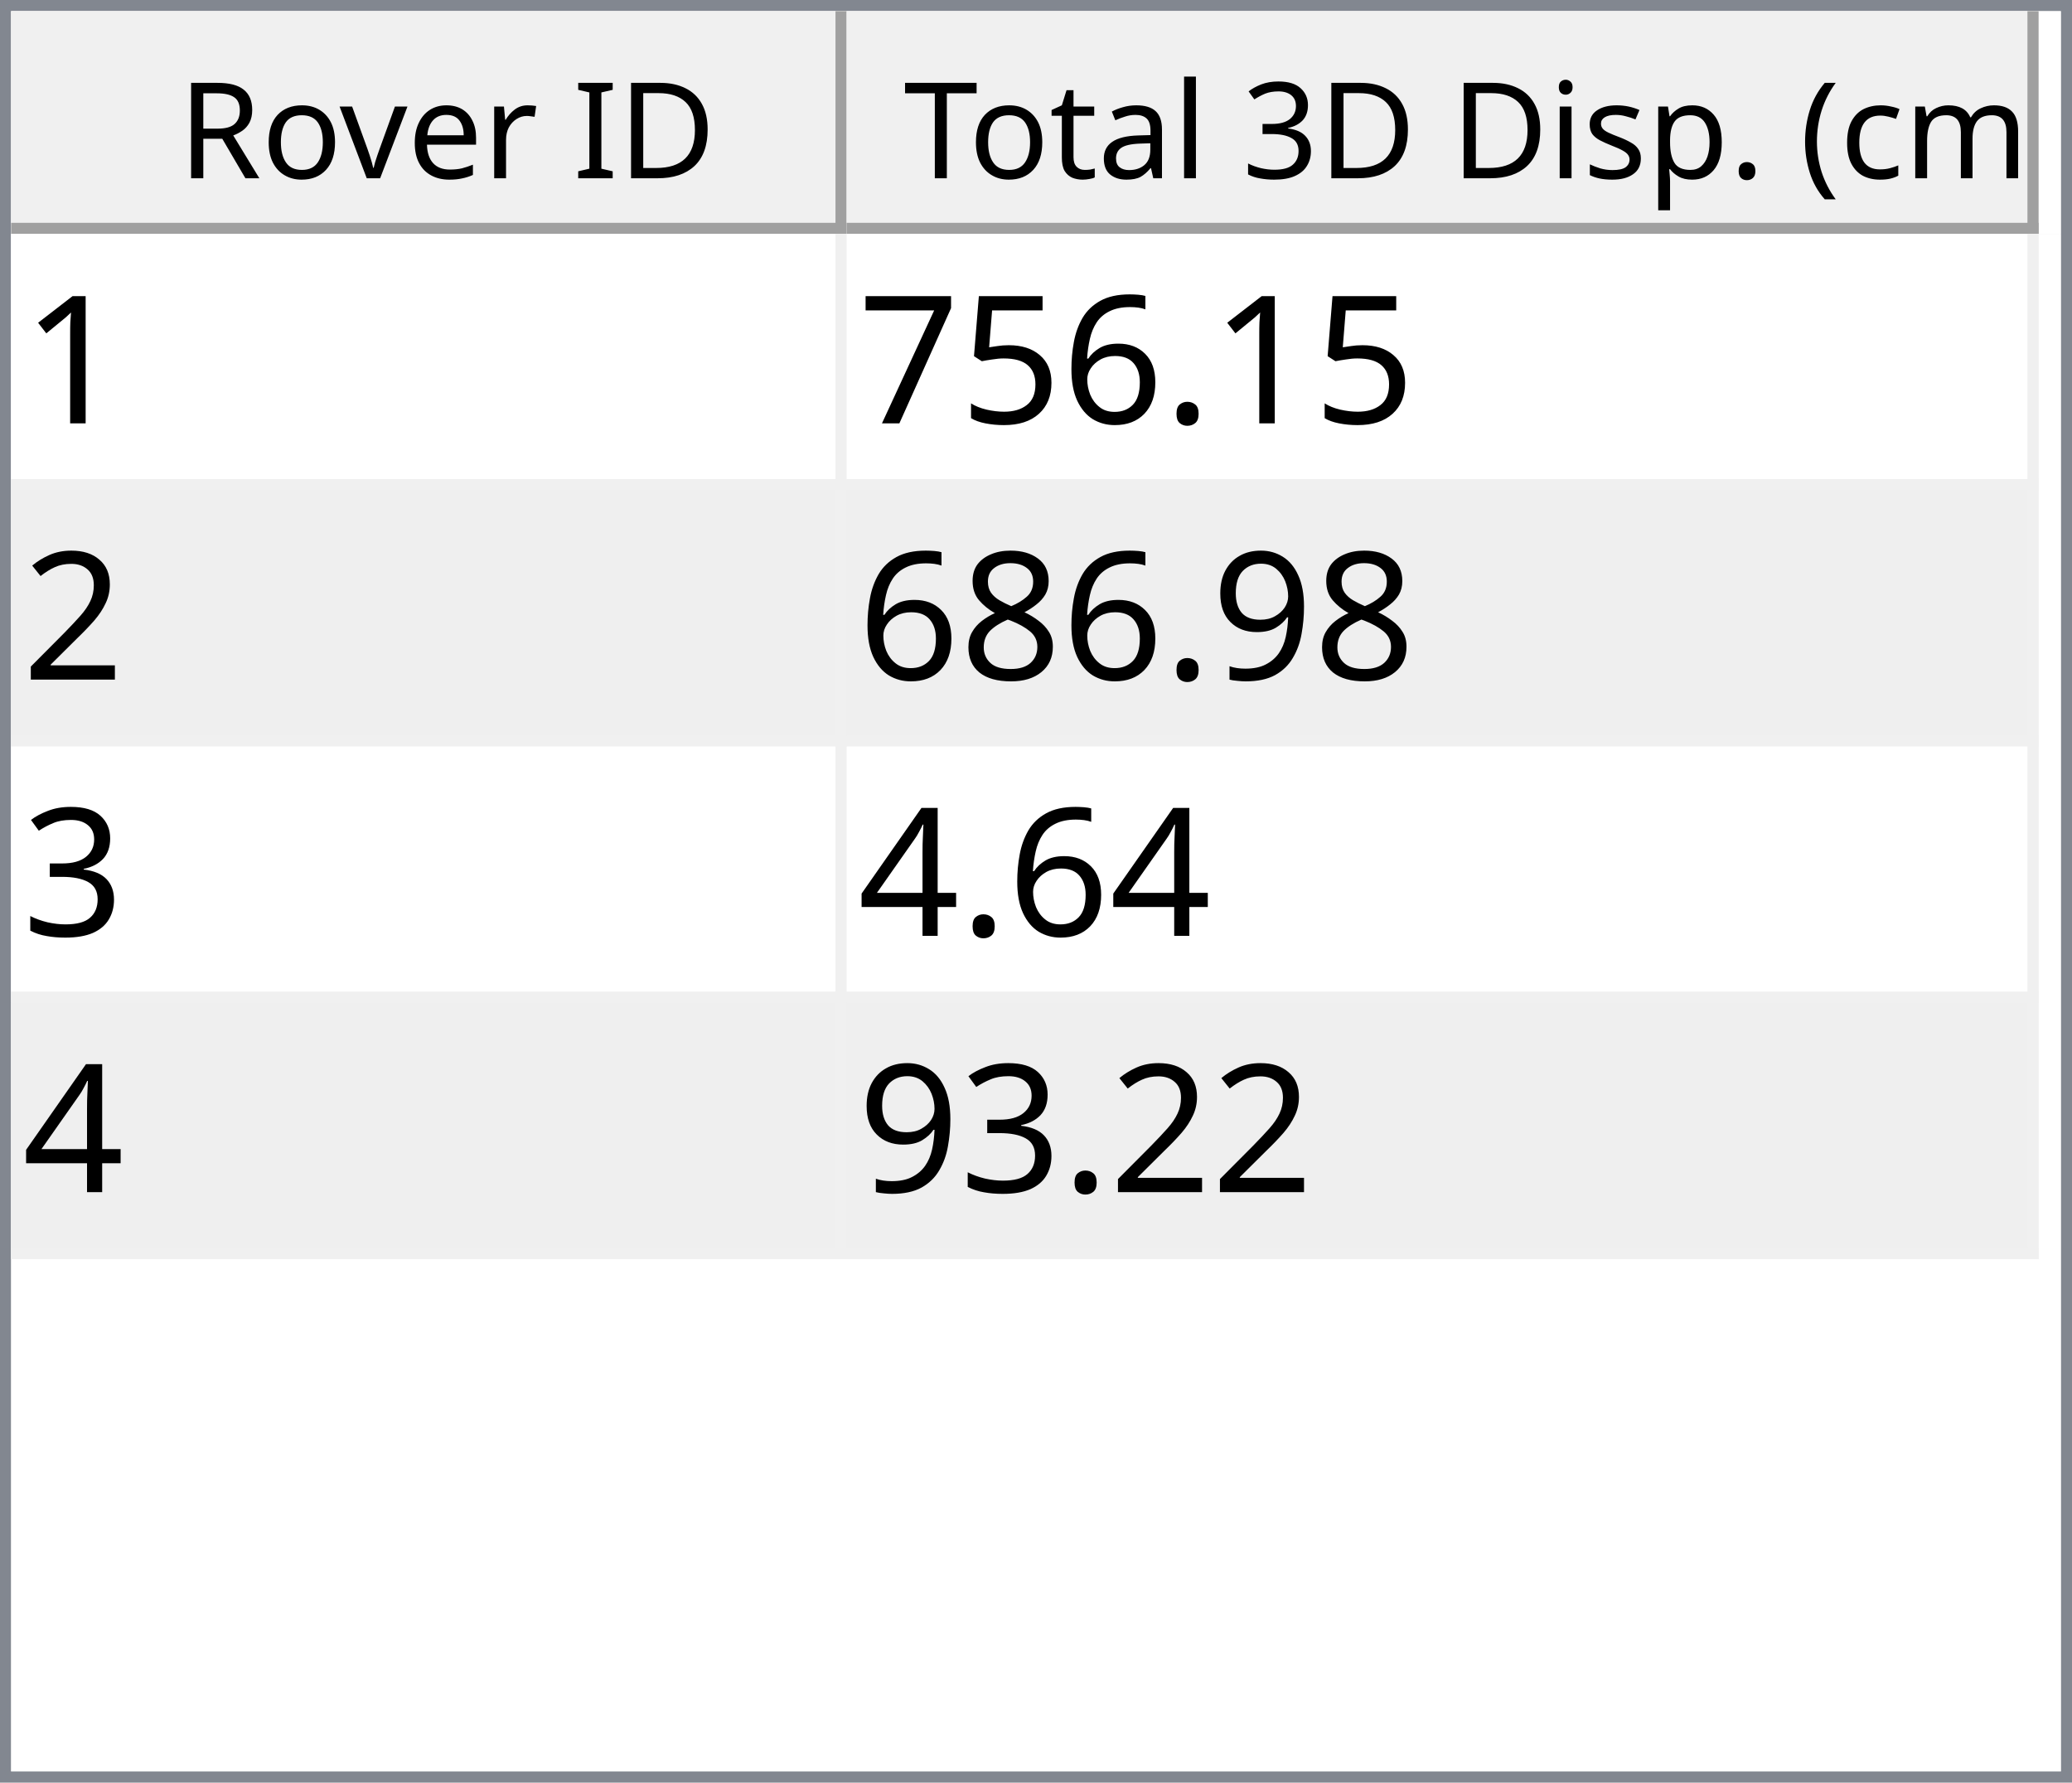
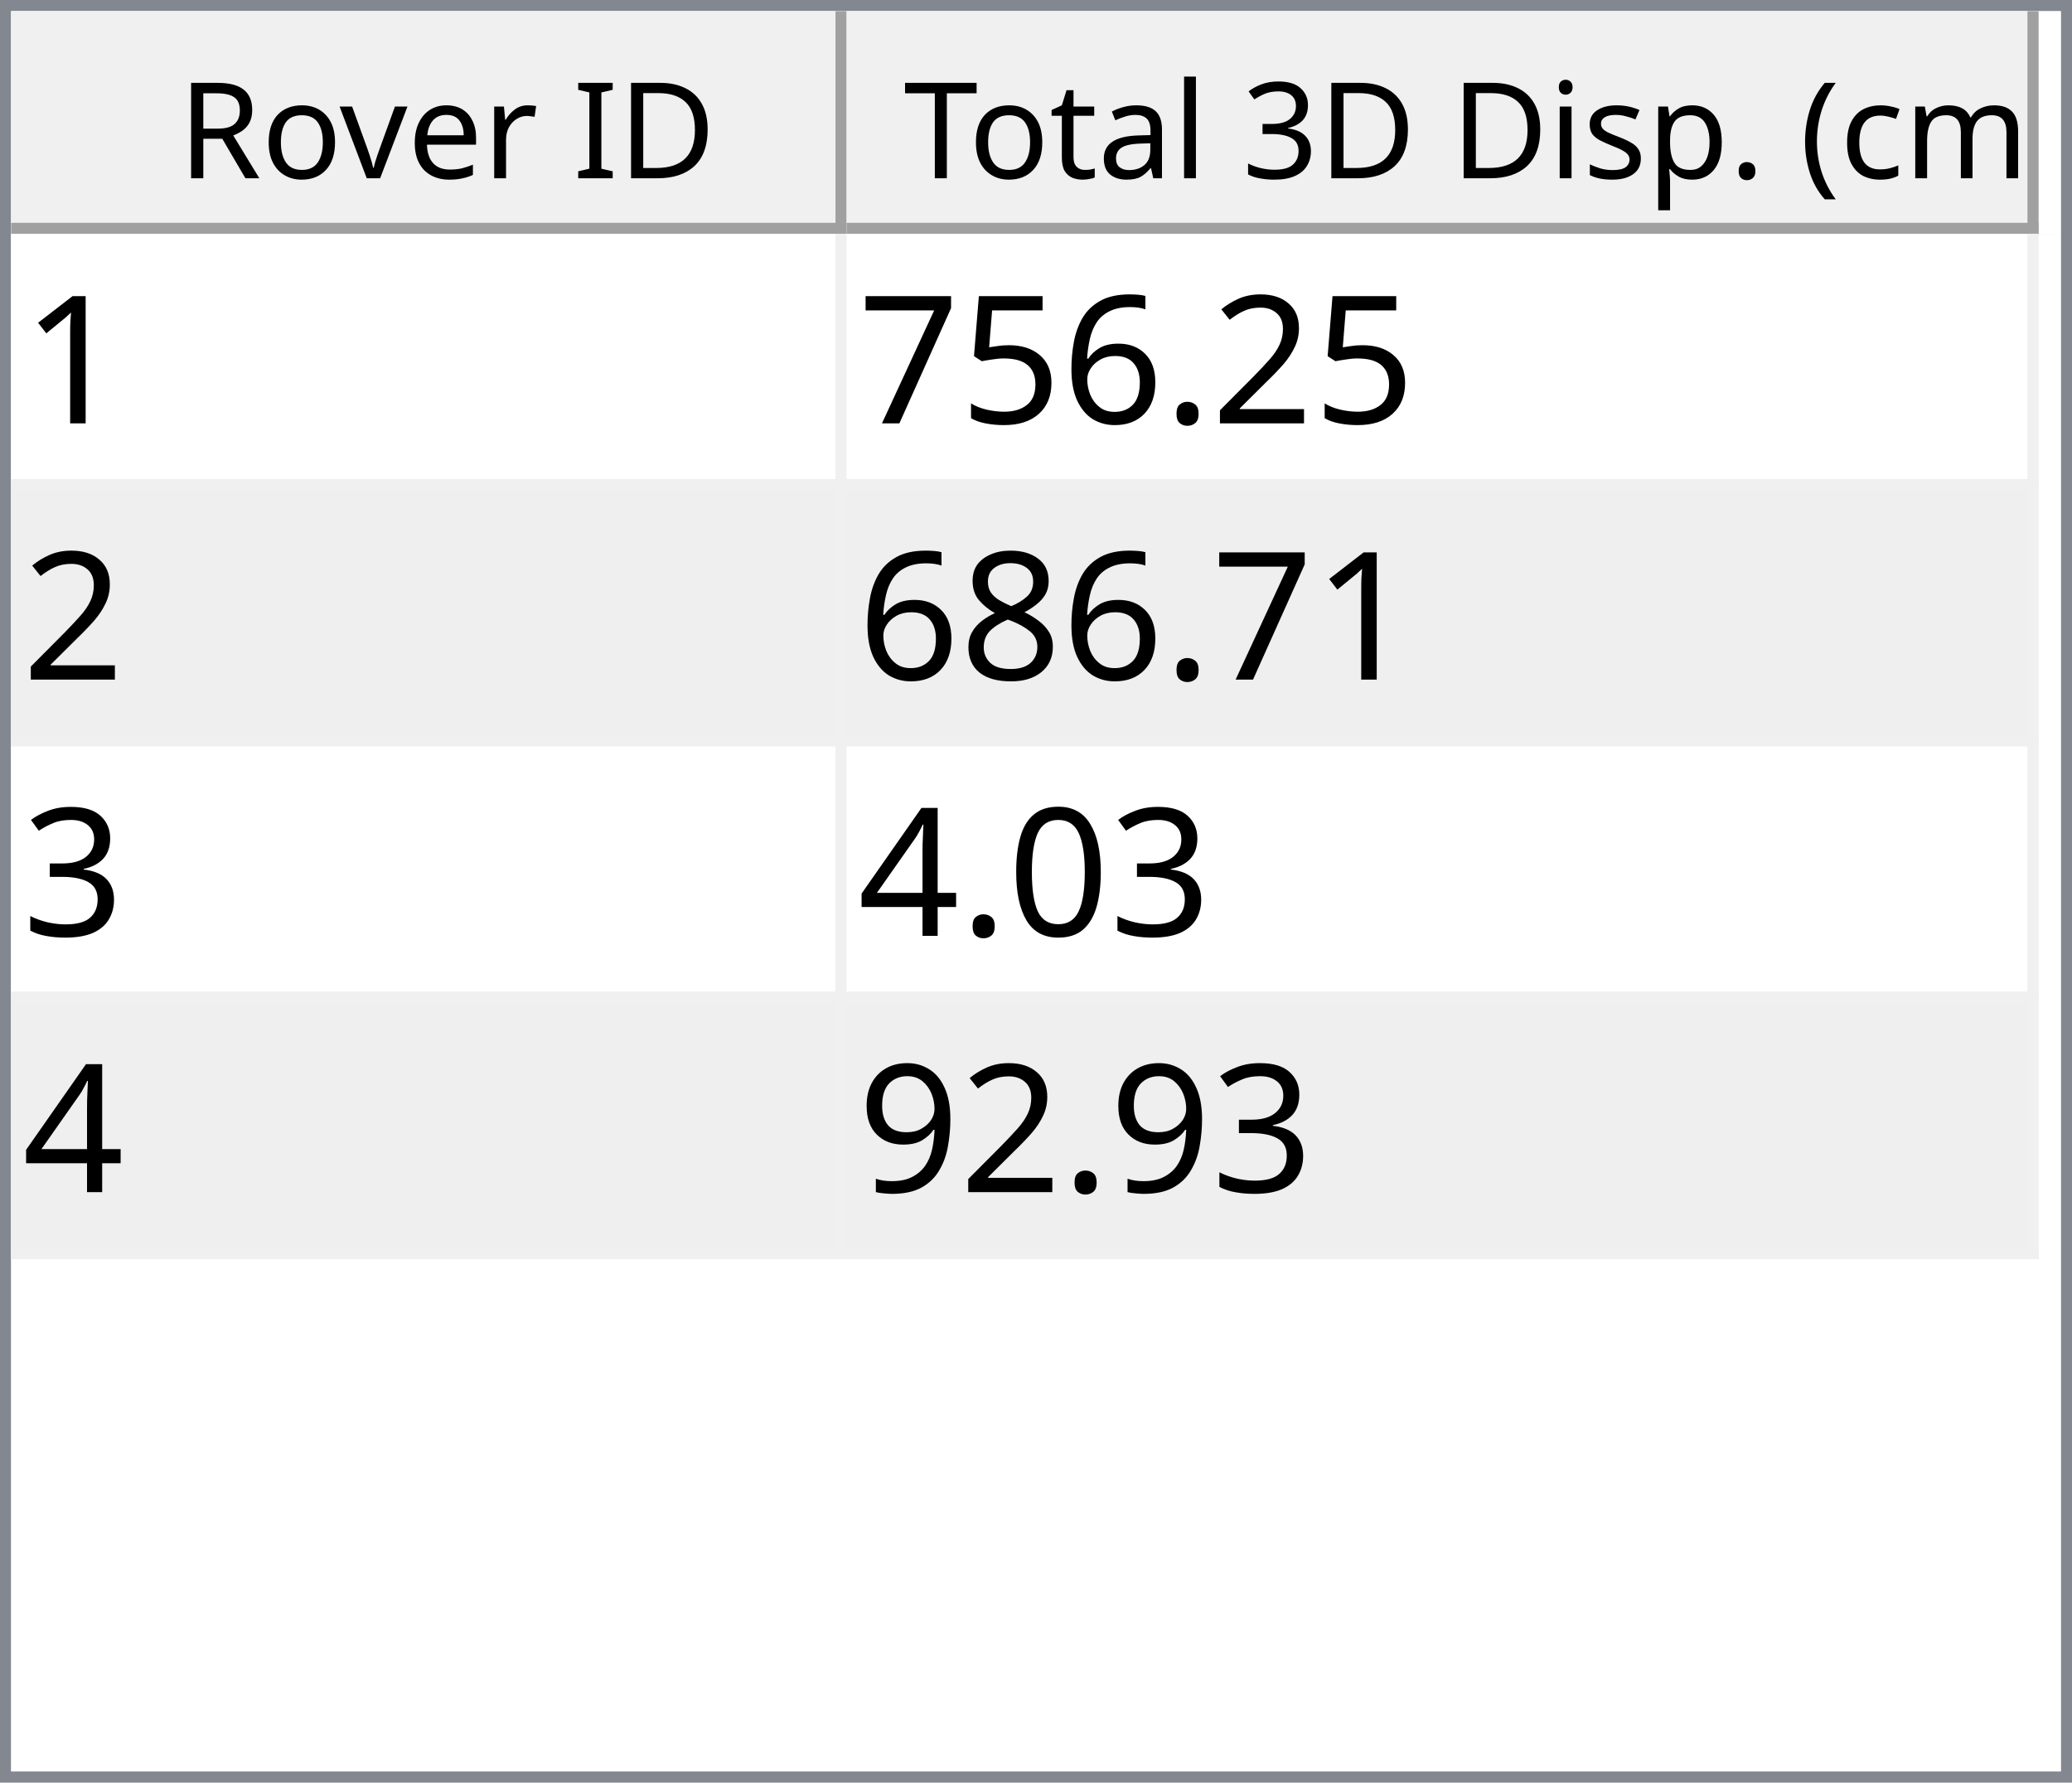
<svg xmlns="http://www.w3.org/2000/svg" style="fill-opacity:1; color-rendering:auto; color-interpolation:auto; text-rendering:auto; stroke:black; stroke-linecap:square; stroke-miterlimit:10; shape-rendering:auto; stroke-opacity:1; fill:black; stroke-dasharray:none; font-weight:normal; stroke-width:1; font-family:'Dialog'; font-style:normal; stroke-linejoin:miter; font-size:12px; stroke-dashoffset:0; image-rendering:auto;" width="186" height="160">
  <defs id="genericDefs" />
  <g>
    <defs id="defs1">
      <clipPath clipPathUnits="userSpaceOnUse" id="clipPath1">
        <path d="M0 0 L186 0 L186 160 L0 160 L0 0 Z" />
      </clipPath>
      <clipPath clipPathUnits="userSpaceOnUse" id="clipPath2">
        <path d="M0 0 L0 160 L186 160 L186 0 Z" />
      </clipPath>
      <clipPath clipPathUnits="userSpaceOnUse" id="clipPath3">
        <path d="M0 0 L0 20 L184 20 L184 0 Z" />
      </clipPath>
      <clipPath clipPathUnits="userSpaceOnUse" id="clipPath4">
        <path d="M0 0 L0 20 L75 20 L75 0 Z" />
      </clipPath>
      <clipPath clipPathUnits="userSpaceOnUse" id="clipPath5">
        <path d="M1 1 L1 19 L74 19 L74 1 Z" />
      </clipPath>
      <clipPath clipPathUnits="userSpaceOnUse" id="clipPath6">
        <path d="M0 0 L0 18 L73 18 L73 0 Z" />
      </clipPath>
      <clipPath clipPathUnits="userSpaceOnUse" id="clipPath7">
        <path d="M-0.5 -0.5 L-0.5 19.5 L74.5 19.5 L74.5 -0.5 Z" />
      </clipPath>
      <clipPath clipPathUnits="userSpaceOnUse" id="clipPath8">
        <path d="M0 0 L0 20 L107 20 L107 0 Z" />
      </clipPath>
      <clipPath clipPathUnits="userSpaceOnUse" id="clipPath9">
        <path d="M1 1 L1 19 L106 19 L106 1 Z" />
      </clipPath>
      <clipPath clipPathUnits="userSpaceOnUse" id="clipPath10">
        <path d="M0 0 L0 18 L105 18 L105 0 Z" />
      </clipPath>
      <clipPath clipPathUnits="userSpaceOnUse" id="clipPath11">
        <path d="M-0.5 -0.5 L-0.5 19.5 L106.5 19.5 L106.5 -0.5 Z" />
      </clipPath>
      <clipPath clipPathUnits="userSpaceOnUse" id="clipPath12">
        <path d="M0 0 L0 138 L184 138 L184 0 Z" />
      </clipPath>
      <clipPath clipPathUnits="userSpaceOnUse" id="clipPath13">
        <path d="M0 0 L0 92 L182 92 L182 0 Z" />
      </clipPath>
      <clipPath clipPathUnits="userSpaceOnUse" id="clipPath14">
        <path d="M-0.5 -0.5 L-0.5 91.5 L181.5 91.5 L181.5 -0.5 Z" />
      </clipPath>
      <clipPath clipPathUnits="userSpaceOnUse" id="clipPath15">
        <path d="M0 0 L0 22 L74 22 L74 0 Z" />
      </clipPath>
      <clipPath clipPathUnits="userSpaceOnUse" id="clipPath16">
        <path d="M0 0 L0 22 L106 22 L106 0 Z" />
      </clipPath>
      <font horiz-adv-x="64.551" id="font1">
        <font-face ascent="107.91" descent="25.098" units-per-em="100" style="font-style:normal; font-family:Segoe UI; font-weight:normal;" />
        <missing-glyph horiz-adv-x="64.551" d="M8.109 0 L8.109 68.266 L56.453 68.266 L56.453 0 L8.109 0 ZM15.328 7.234 L49.219 7.234 L49.219 61.031 L15.328 61.031 L15.328 7.234 Z" />
        <glyph unicode="D" horiz-adv-x="70.117" d="M9.188 0 L9.188 70.016 L28.516 70.016 Q65.531 70.016 65.531 35.891 Q65.531 19.672 55.25 9.836 Q44.969 0 27.734 0 L9.188 0 ZM17.391 62.594 L17.391 7.422 L27.828 7.422 Q41.609 7.422 49.273 14.797 Q56.938 22.172 56.938 35.688 Q56.938 62.594 28.328 62.594 L17.391 62.594 Z" />
        <glyph unicode="I" horiz-adv-x="26.611" d="M17.391 0 L9.188 0 L9.188 70.016 L17.391 70.016 L17.391 0 Z" />
        <glyph unicode=" " horiz-adv-x="27.393" d="" />
        <glyph unicode="r" horiz-adv-x="34.766" d="M34.188 41.891 Q32.078 43.5 28.125 43.5 Q23 43.5 19.555 38.672 Q16.109 33.844 16.109 25.484 L16.109 0 L8.109 0 L8.109 50 L16.109 50 L16.109 39.703 L16.312 39.703 Q18.016 44.969 21.531 47.922 Q25.047 50.875 29.391 50.875 Q32.516 50.875 34.188 50.203 L34.188 41.891 Z" />
        <glyph unicode="e" horiz-adv-x="52.295" d="M48.297 23 L12.984 23 Q13.188 14.656 17.484 10.109 Q21.781 5.562 29.297 5.562 Q37.75 5.562 44.828 11.141 L44.828 3.609 Q38.234 -1.172 27.391 -1.172 Q16.797 -1.172 10.742 5.641 Q4.688 12.453 4.688 24.812 Q4.688 36.469 11.305 43.82 Q17.922 51.172 27.734 51.172 Q37.547 51.172 42.922 44.828 Q48.297 38.484 48.297 27.203 L48.297 23 ZM40.094 29.781 Q40.047 36.719 36.75 40.578 Q33.453 44.438 27.594 44.438 Q21.922 44.438 17.969 40.383 Q14.016 36.328 13.094 29.781 L40.094 29.781 Z" />
        <glyph unicode="v" horiz-adv-x="47.9" d="M47.406 50 L27.484 0 L19.625 0 L0.688 50 L9.469 50 L22.172 13.672 Q23.578 9.672 23.922 6.688 L24.125 6.688 Q24.609 10.453 25.688 13.484 L38.969 50 L47.406 50 Z" />
        <glyph unicode="o" horiz-adv-x="58.594" d="M29 -1.172 Q17.922 -1.172 11.305 5.836 Q4.688 12.844 4.688 24.422 Q4.688 37.016 11.57 44.094 Q18.453 51.172 30.172 51.172 Q41.359 51.172 47.633 44.289 Q53.906 37.406 53.906 25.203 Q53.906 13.234 47.141 6.031 Q40.375 -1.172 29 -1.172 ZM29.594 44.438 Q21.875 44.438 17.383 39.188 Q12.891 33.938 12.891 24.703 Q12.891 15.828 17.43 10.695 Q21.969 5.562 29.594 5.562 Q37.359 5.562 41.531 10.594 Q45.703 15.625 45.703 24.906 Q45.703 34.281 41.531 39.359 Q37.359 44.438 29.594 44.438 Z" />
        <glyph unicode="R" horiz-adv-x="59.814" d="M59.375 0 L49.609 0 L37.891 19.625 Q36.281 22.359 34.766 24.289 Q33.25 26.219 31.664 27.438 Q30.078 28.656 28.25 29.219 Q26.422 29.781 24.125 29.781 L17.391 29.781 L17.391 0 L9.188 0 L9.188 70.016 L30.078 70.016 Q34.672 70.016 38.555 68.867 Q42.438 67.719 45.289 65.375 Q48.141 63.031 49.758 59.547 Q51.375 56.062 51.375 51.375 Q51.375 47.703 50.273 44.656 Q49.172 41.609 47.148 39.211 Q45.125 36.812 42.266 35.133 Q39.406 33.453 35.844 32.516 L35.844 32.328 Q37.594 31.547 38.891 30.547 Q40.188 29.547 41.359 28.18 Q42.531 26.812 43.68 25.078 Q44.828 23.344 46.234 21.047 L59.375 0 ZM17.391 62.594 L17.391 37.203 L28.516 37.203 Q31.594 37.203 34.203 38.133 Q36.812 39.062 38.719 40.797 Q40.625 42.531 41.703 45.047 Q42.781 47.562 42.781 50.688 Q42.781 56.297 39.141 59.445 Q35.5 62.594 28.609 62.594 L17.391 62.594 Z" />
        <glyph unicode=")" horiz-adv-x="30.176" d="M8.297 -15.922 L1.172 -15.922 Q16.406 2.344 16.406 26.812 Q16.406 51.469 1.078 70.016 L8.297 70.016 Q23.531 52.156 23.531 26.703 Q23.531 1.375 8.297 -15.922 Z" />
        <glyph unicode="m" horiz-adv-x="86.133" d="M79.109 0 L71.094 0 L71.094 28.719 Q71.094 37.016 68.531 40.727 Q65.969 44.438 59.906 44.438 Q54.781 44.438 51.195 39.75 Q47.609 35.062 47.609 28.516 L47.609 0 L39.594 0 L39.594 29.688 Q39.594 44.438 28.219 44.438 Q22.953 44.438 19.531 40.016 Q16.109 35.594 16.109 28.516 L16.109 0 L8.109 0 L8.109 50 L16.109 50 L16.109 42.094 L16.312 42.094 Q21.625 51.172 31.844 51.172 Q36.969 51.172 40.773 48.312 Q44.578 45.453 46 40.828 Q51.562 51.172 62.594 51.172 Q79.109 51.172 79.109 30.812 L79.109 0 Z" />
        <glyph unicode="c" horiz-adv-x="46.191" d="M42.188 2.297 Q36.422 -1.172 28.516 -1.172 Q17.828 -1.172 11.258 5.789 Q4.688 12.75 4.688 23.828 Q4.688 36.188 11.766 43.68 Q18.844 51.172 30.672 51.172 Q37.25 51.172 42.281 48.734 L42.281 40.531 Q36.719 44.438 30.375 44.438 Q22.703 44.438 17.797 38.945 Q12.891 33.453 12.891 24.516 Q12.891 15.719 17.508 10.641 Q22.125 5.562 29.891 5.562 Q36.422 5.562 42.188 9.906 L42.188 2.297 Z" />
        <glyph unicode="(" horiz-adv-x="30.176" d="M29.109 -15.922 L21.969 -15.922 Q6.844 1.375 6.844 26.703 Q6.844 52.156 21.969 70.016 L29.203 70.016 Q13.875 51.469 13.875 26.812 Q13.875 2.344 29.109 -15.922 Z" />
        <glyph unicode="." horiz-adv-x="21.68" d="M10.891 -1.078 Q8.641 -1.078 7.055 0.539 Q5.469 2.156 5.469 4.391 Q5.469 6.641 7.055 8.273 Q8.641 9.906 10.891 9.906 Q13.188 9.906 14.797 8.273 Q16.406 6.641 16.406 4.391 Q16.406 2.156 14.797 0.539 Q13.188 -1.078 10.891 -1.078 Z" />
        <glyph unicode="p" horiz-adv-x="58.789" d="M16.312 7.234 L16.109 7.234 L16.109 -23 L8.109 -23 L8.109 50 L16.109 50 L16.109 41.219 L16.312 41.219 Q22.219 51.172 33.594 51.172 Q43.266 51.172 48.688 44.461 Q54.109 37.75 54.109 26.469 Q54.109 13.922 48 6.375 Q41.891 -1.172 31.297 -1.172 Q21.578 -1.172 16.312 7.234 ZM16.109 27.391 L16.109 20.406 Q16.109 14.203 20.141 9.883 Q24.172 5.562 30.375 5.562 Q37.641 5.562 41.773 11.133 Q45.906 16.703 45.906 26.609 Q45.906 34.969 42.047 39.703 Q38.188 44.438 31.594 44.438 Q24.609 44.438 20.359 39.578 Q16.109 34.719 16.109 27.391 Z" />
        <glyph unicode="s" horiz-adv-x="42.432" d="M5.078 1.812 L5.078 10.406 Q11.625 5.562 19.484 5.562 Q30.031 5.562 30.031 12.594 Q30.031 14.594 29.125 15.992 Q28.219 17.391 26.68 18.461 Q25.141 19.531 23.07 20.383 Q21 21.234 18.609 22.172 Q15.281 23.484 12.766 24.828 Q10.25 26.172 8.57 27.859 Q6.891 29.547 6.031 31.695 Q5.172 33.844 5.172 36.719 Q5.172 40.234 6.789 42.945 Q8.406 45.656 11.086 47.484 Q13.766 49.312 17.211 50.242 Q20.656 51.172 24.312 51.172 Q30.812 51.172 35.938 48.922 L35.938 40.828 Q30.422 44.438 23.25 44.438 Q21 44.438 19.195 43.922 Q17.391 43.406 16.094 42.477 Q14.797 41.547 14.086 40.258 Q13.375 38.969 13.375 37.406 Q13.375 35.453 14.086 34.133 Q14.797 32.812 16.164 31.789 Q17.531 30.766 19.484 29.938 Q21.438 29.109 23.922 28.125 Q27.25 26.859 29.883 25.516 Q32.516 24.172 34.375 22.484 Q36.234 20.797 37.234 18.602 Q38.234 16.406 38.234 13.375 Q38.234 9.672 36.602 6.938 Q34.969 4.203 32.234 2.398 Q29.5 0.594 25.93 -0.289 Q22.359 -1.172 18.453 -1.172 Q10.75 -1.172 5.078 1.812 Z" />
        <glyph unicode="i" horiz-adv-x="24.219" d="M12.203 62.703 Q10.062 62.703 8.547 64.164 Q7.031 65.625 7.031 67.875 Q7.031 70.125 8.547 71.609 Q10.062 73.094 12.203 73.094 Q14.406 73.094 15.945 71.609 Q17.484 70.125 17.484 67.875 Q17.484 65.719 15.945 64.211 Q14.406 62.703 12.203 62.703 ZM16.109 0 L8.109 0 L8.109 50 L16.109 50 L16.109 0 Z" />
        <glyph unicode="3" horiz-adv-x="53.906" d="M46.531 19.828 Q46.531 15.094 44.75 11.211 Q42.969 7.328 39.719 4.57 Q36.469 1.812 31.93 0.297 Q27.391 -1.219 21.922 -1.219 Q11.922 -1.219 6 2.594 L6 11.188 Q13.094 5.609 22.219 5.609 Q25.875 5.609 28.828 6.539 Q31.781 7.469 33.906 9.227 Q36.031 10.984 37.18 13.477 Q38.328 15.969 38.328 19.094 Q38.328 32.812 18.797 32.812 L12.984 32.812 L12.984 39.594 L18.5 39.594 Q35.797 39.594 35.797 52.484 Q35.797 64.406 22.609 64.406 Q15.188 64.406 8.688 59.422 L8.688 67.188 Q15.375 71.188 24.609 71.188 Q29 71.188 32.57 69.969 Q36.141 68.75 38.68 66.555 Q41.219 64.359 42.609 61.281 Q44 58.203 44 54.5 Q44 40.672 30.031 36.719 L30.031 36.531 Q33.594 36.141 36.625 34.797 Q39.656 33.453 41.852 31.305 Q44.047 29.156 45.289 26.25 Q46.531 23.344 46.531 19.828 Z" />
        <glyph unicode="l" horiz-adv-x="24.219" d="M16.109 0 L8.109 0 L8.109 74.031 L16.109 74.031 L16.109 0 Z" />
        <glyph unicode="a" horiz-adv-x="50.879" d="M43.891 0 L35.891 0 L35.891 7.812 L35.688 7.812 Q30.469 -1.172 20.312 -1.172 Q12.844 -1.172 8.617 2.781 Q4.391 6.734 4.391 13.281 Q4.391 27.297 20.906 29.594 L35.891 31.688 Q35.891 44.438 25.594 44.438 Q16.547 44.438 9.281 38.281 L9.281 46.484 Q16.656 51.172 26.266 51.172 Q43.891 51.172 43.891 32.516 L43.891 0 ZM35.891 25.297 L23.828 23.641 Q18.266 22.859 15.43 20.875 Q12.594 18.891 12.594 13.875 Q12.594 10.203 15.211 7.883 Q17.828 5.562 22.172 5.562 Q28.125 5.562 32.008 9.742 Q35.891 13.922 35.891 20.312 L35.891 25.297 Z" />
        <glyph unicode="t" horiz-adv-x="33.887" d="M31.297 0.484 Q28.469 -1.078 23.828 -1.078 Q10.688 -1.078 10.688 13.578 L10.688 43.172 L2.094 43.172 L2.094 50 L10.688 50 L10.688 62.203 L18.703 64.797 L18.703 50 L31.297 50 L31.297 43.172 L18.703 43.172 L18.703 14.984 Q18.703 9.969 20.414 7.82 Q22.125 5.672 26.078 5.672 Q29.109 5.672 31.297 7.328 L31.297 0.484 Z" />
        <glyph unicode="T" horiz-adv-x="52.393" d="M50.594 62.594 L30.375 62.594 L30.375 0 L22.172 0 L22.172 62.594 L2 62.594 L2 70.016 L50.594 70.016 L50.594 62.594 Z" />
      </font>
      <font horiz-adv-x="75.0" id="font2">
        <font-face ascent="100.537" descent="21.973" units-per-em="100" style="font-style:normal; font-family:sans-serif; font-weight:normal;" />
        <missing-glyph horiz-adv-x="75.0" d="M12.5 0 L12.5 62.5 L62.5 62.5 L62.5 0 L12.5 0 ZM14.062 1.562 L60.938 1.562 L60.938 60.938 L14.062 60.938 L14.062 1.562 Z" />
        <glyph unicode="1" horiz-adv-x="55.615" d="M37.25 0 L28.469 0 L28.469 56 Q25.297 52.984 20.141 49.953 Q14.984 46.922 10.891 45.406 L10.891 53.906 Q18.266 57.375 23.781 62.305 Q29.297 67.234 31.594 71.875 L37.25 71.875 L37.25 0 Z" />
+         <glyph unicode="2" horiz-adv-x="55.615" d="M50.344 8.453 L50.344 0 L3.031 0 Q2.938 3.172 4.047 6.109 Q5.859 10.938 9.836 15.625 Q13.812 20.312 21.344 26.469 Q33.016 36.031 37.117 41.625 Q41.219 47.219 41.219 52.203 Q41.219 57.422 37.477 61.008 Q33.734 64.594 27.734 64.594 Q21.391 64.594 17.578 60.789 Q13.766 56.984 13.719 50.25 L4.688 51.172 Q5.609 61.281 11.664 66.578 Q17.719 71.875 27.938 71.875 Q38.234 71.875 44.242 66.164 Q50.25 60.453 50.25 52 Q50.25 47.703 48.492 43.555 Q46.734 39.406 42.656 34.812 Q38.578 30.219 29.109 22.219 Q21.188 15.578 18.945 13.211 Q16.703 10.844 15.234 8.453 L50.344 8.453 Z" />
        <glyph unicode="." horiz-adv-x="27.783" d="M9.078 0 L9.078 10.016 L19.094 10.016 L19.094 0 L9.078 0 Z" />
        <glyph unicode="6" horiz-adv-x="55.615" d="M49.75 54.047 L41.016 53.375 Q39.844 58.547 37.703 60.891 Q34.125 64.656 28.906 64.656 Q24.703 64.656 21.531 62.312 Q17.391 59.281 14.992 53.469 Q12.594 47.656 12.5 36.922 Q15.672 41.75 20.266 44.094 Q24.859 46.438 29.891 46.438 Q38.672 46.438 44.852 39.969 Q51.031 33.5 51.031 23.25 Q51.031 16.5 48.125 10.719 Q45.219 4.938 40.141 1.859 Q35.062 -1.219 28.609 -1.219 Q17.625 -1.219 10.695 6.859 Q3.766 14.938 3.766 33.5 Q3.766 54.25 11.422 63.672 Q18.109 71.875 29.438 71.875 Q37.891 71.875 43.289 67.141 Q48.688 62.406 49.75 54.047 ZM13.875 23.188 Q13.875 18.656 15.797 14.508 Q17.719 10.359 21.188 8.18 Q24.656 6 28.469 6 Q34.031 6 38.039 10.492 Q42.047 14.984 42.047 22.703 Q42.047 30.125 38.086 34.398 Q34.125 38.672 28.125 38.672 Q22.172 38.672 18.023 34.398 Q13.875 30.125 13.875 23.188 Z" />
        <glyph unicode="5" horiz-adv-x="55.615" d="M4.156 18.75 L13.375 19.531 Q14.406 12.797 18.141 9.398 Q21.875 6 27.156 6 Q33.5 6 37.891 10.789 Q42.281 15.578 42.281 23.484 Q42.281 31 38.062 35.352 Q33.844 39.703 27 39.703 Q22.75 39.703 19.336 37.773 Q15.922 35.844 13.969 32.766 L5.719 33.844 L12.641 70.609 L48.25 70.609 L48.25 62.203 L19.672 62.203 L15.828 42.969 Q22.266 47.469 29.344 47.469 Q38.719 47.469 45.164 40.969 Q51.609 34.469 51.609 24.266 Q51.609 14.547 45.953 7.469 Q39.062 -1.219 27.156 -1.219 Q17.391 -1.219 11.211 4.25 Q5.031 9.719 4.156 18.75 Z" />
        <glyph unicode="7" horiz-adv-x="55.615" d="M4.734 62.203 L4.734 70.656 L51.078 70.656 L51.078 63.812 Q44.234 56.547 37.523 44.484 Q30.812 32.422 27.156 19.672 Q24.516 10.688 23.781 0 L14.75 0 Q14.891 8.453 18.062 20.414 Q21.234 32.375 27.172 43.484 Q33.109 54.594 39.797 62.203 L4.734 62.203 Z" />
-         <glyph unicode="2" horiz-adv-x="55.615" d="M50.344 8.453 L50.344 0 L3.031 0 Q2.938 3.172 4.047 6.109 Q5.859 10.938 9.836 15.625 Q13.812 20.312 21.344 26.469 Q33.016 36.031 37.117 41.625 Q41.219 47.219 41.219 52.203 Q41.219 57.422 37.477 61.008 Q33.734 64.594 27.734 64.594 Q21.391 64.594 17.578 60.789 Q13.766 56.984 13.719 50.25 L4.688 51.172 Q5.609 61.281 11.664 66.578 Q17.719 71.875 27.938 71.875 Q38.234 71.875 44.242 66.164 Q50.25 60.453 50.25 52 Q50.25 47.703 48.492 43.555 Q46.734 39.406 42.656 34.812 Q38.578 30.219 29.109 22.219 Q21.188 15.578 18.945 13.211 Q16.703 10.844 15.234 8.453 L50.344 8.453 Z" />
-         <glyph unicode="9" horiz-adv-x="55.615" d="M5.469 16.547 L13.922 17.328 Q14.984 11.375 18.016 8.688 Q21.047 6 25.781 6 Q29.828 6 32.883 7.859 Q35.938 9.719 37.891 12.82 Q39.844 15.922 41.164 21.195 Q42.484 26.469 42.484 31.938 Q42.484 32.516 42.438 33.688 Q39.797 29.5 35.234 26.883 Q30.672 24.266 25.344 24.266 Q16.453 24.266 10.305 30.711 Q4.156 37.156 4.156 47.703 Q4.156 58.594 10.578 65.234 Q17 71.875 26.656 71.875 Q33.641 71.875 39.43 68.117 Q45.219 64.359 48.219 57.398 Q51.219 50.438 51.219 37.25 Q51.219 23.531 48.242 15.406 Q45.266 7.281 39.383 3.031 Q33.5 -1.219 25.594 -1.219 Q17.188 -1.219 11.867 3.445 Q6.547 8.109 5.469 16.547 ZM41.453 48.141 Q41.453 55.719 37.43 60.156 Q33.406 64.594 27.734 64.594 Q21.875 64.594 17.531 59.812 Q13.188 55.031 13.188 47.406 Q13.188 40.578 17.312 36.305 Q21.438 32.031 27.484 32.031 Q33.594 32.031 37.523 36.305 Q41.453 40.578 41.453 48.141 Z" />
        <glyph unicode="8" horiz-adv-x="55.615" d="M17.672 38.812 Q12.203 40.828 9.57 44.539 Q6.938 48.25 6.938 53.422 Q6.938 61.234 12.555 66.555 Q18.172 71.875 27.484 71.875 Q36.859 71.875 42.578 66.43 Q48.297 60.984 48.297 53.172 Q48.297 48.188 45.68 44.508 Q43.062 40.828 37.75 38.812 Q44.344 36.672 47.781 31.883 Q51.219 27.094 51.219 20.453 Q51.219 11.281 44.727 5.031 Q38.234 -1.219 27.641 -1.219 Q17.047 -1.219 10.547 5.055 Q4.047 11.328 4.047 20.703 Q4.047 27.688 7.594 32.398 Q11.141 37.109 17.672 38.812 ZM15.922 53.719 Q15.922 48.641 19.195 45.414 Q22.469 42.188 27.688 42.188 Q32.766 42.188 36.016 45.383 Q39.266 48.578 39.266 53.219 Q39.266 58.062 35.914 61.359 Q32.562 64.656 27.594 64.656 Q22.562 64.656 19.242 61.43 Q15.922 58.203 15.922 53.719 ZM13.094 20.656 Q13.094 16.891 14.875 13.375 Q16.656 9.859 20.172 7.93 Q23.688 6 27.734 6 Q34.031 6 38.133 10.055 Q42.234 14.109 42.234 20.359 Q42.234 26.703 38.016 30.859 Q33.797 35.016 27.438 35.016 Q21.234 35.016 17.164 30.914 Q13.094 26.812 13.094 20.656 Z" />
        <glyph unicode="3" horiz-adv-x="55.615" d="M4.203 18.891 L12.984 20.062 Q14.5 12.594 18.141 9.297 Q21.781 6 27 6 Q33.203 6 37.477 10.297 Q41.75 14.594 41.75 20.953 Q41.75 27 37.797 30.93 Q33.844 34.859 27.734 34.859 Q25.25 34.859 21.531 33.891 L22.516 41.609 Q23.391 41.5 23.922 41.5 Q29.547 41.5 34.039 44.43 Q38.531 47.359 38.531 53.469 Q38.531 58.297 35.258 61.477 Q31.984 64.656 26.812 64.656 Q21.688 64.656 18.266 61.43 Q14.844 58.203 13.875 51.766 L5.078 53.328 Q6.688 62.156 12.398 67.016 Q18.109 71.875 26.609 71.875 Q32.469 71.875 37.398 69.359 Q42.328 66.844 44.945 62.5 Q47.562 58.156 47.562 53.266 Q47.562 48.641 45.07 44.828 Q42.578 41.016 37.703 38.766 Q44.047 37.312 47.562 32.695 Q51.078 28.078 51.078 21.141 Q51.078 11.766 44.242 5.25 Q37.406 -1.266 26.953 -1.266 Q17.531 -1.266 11.305 4.352 Q5.078 9.969 4.203 18.891 Z" />
+         <glyph unicode="0" horiz-adv-x="55.615" d="M4.156 35.297 Q4.156 48 6.766 55.742 Q9.375 63.484 14.523 67.68 Q19.672 71.875 27.484 71.875 Q33.25 71.875 37.594 69.555 Q41.938 67.234 44.773 62.867 Q47.609 58.5 49.219 52.227 Q50.828 45.953 50.828 35.297 Q50.828 22.703 48.242 14.969 Q45.656 7.234 40.508 3.008 Q35.359 -1.219 27.484 -1.219 Q17.141 -1.219 11.234 6.203 Q4.156 15.141 4.156 35.297 ZM13.188 35.297 Q13.188 17.672 17.312 11.836 Q21.438 6 27.484 6 Q33.547 6 37.672 11.859 Q41.797 17.719 41.797 35.297 Q41.797 52.984 37.672 58.789 Q33.547 64.594 27.391 64.594 Q21.344 64.594 17.719 59.469 Q13.188 52.938 13.188 35.297 Z" />
        <glyph unicode="4" horiz-adv-x="55.615" d="M32.328 0 L32.328 17.141 L1.266 17.141 L1.266 25.203 L33.938 71.578 L41.109 71.578 L41.109 25.203 L50.781 25.203 L50.781 17.141 L41.109 17.141 L41.109 0 L32.328 0 ZM32.328 25.203 L32.328 57.469 L9.906 25.203 L32.328 25.203 Z" />
+         <glyph unicode="9" horiz-adv-x="55.615" d="M5.469 16.547 L13.922 17.328 Q14.984 11.375 18.016 8.688 Q21.047 6 25.781 6 Q29.828 6 32.883 7.859 Q35.938 9.719 37.891 12.82 Q39.844 15.922 41.164 21.195 Q42.484 26.469 42.484 31.938 Q42.484 32.516 42.438 33.688 Q39.797 29.5 35.234 26.883 Q30.672 24.266 25.344 24.266 Q16.453 24.266 10.305 30.711 Q4.156 37.156 4.156 47.703 Q4.156 58.594 10.578 65.234 Q17 71.875 26.656 71.875 Q33.641 71.875 39.43 68.117 Q45.219 64.359 48.219 57.398 Q51.219 50.438 51.219 37.25 Q51.219 23.531 48.242 15.406 Q45.266 7.281 39.383 3.031 Q33.5 -1.219 25.594 -1.219 Q17.188 -1.219 11.867 3.445 Q6.547 8.109 5.469 16.547 ZM41.453 48.141 Q41.453 55.719 37.43 60.156 Q33.406 64.594 27.734 64.594 Q21.875 64.594 17.531 59.812 Q13.188 55.031 13.188 47.406 Q13.188 40.578 17.312 36.305 Q21.438 32.031 27.484 32.031 Q33.594 32.031 37.523 36.305 Q41.453 40.578 41.453 48.141 Z" />
      </font>
    </defs>
    <g style="fill:white; stroke:white;">
      <rect x="0" y="0" width="186" style="clip-path:url(#clipPath1); stroke:none;" height="160" />
    </g>
    <g style="fill:white; text-rendering:optimizeSpeed; color-rendering:optimizeSpeed; image-rendering:optimizeSpeed; shape-rendering:crispEdges; stroke:white; color-interpolation:sRGB;">
      <rect x="0" width="186" height="160" y="0" style="stroke:none;" />
      <path style="stroke:none;" d="M0 160 L186 160 L186 0 L0 0 Z" />
    </g>
    <g style="fill:rgb(240,240,240); font-family:'Segoe UI'; stroke:rgb(240,240,240);">
      <rect x="0" y="0" width="186" style="clip-path:url(#clipPath2); stroke:none;" height="160" />
    </g>
    <g style="fill:rgb(130,135,144); font-family:'Segoe UI'; stroke:rgb(130,135,144);">
      <path d="M0 0 L186 0 L186 160 L0 160 L0 0 ZM1 1 L185 1 L185 159 L1 159 L1 1 Z" style="fill-rule:evenodd; clip-path:url(#clipPath2); stroke:none;" />
    </g>
    <g style="fill:white; font-family:'Segoe UI'; stroke:white;" transform="translate(1,1)">
      <rect x="0" y="0" width="184" style="clip-path:url(#clipPath3); stroke:none;" height="20" />
    </g>
    <g style="fill:rgb(240,240,240); font-family:'Segoe UI'; stroke:rgb(240,240,240);" transform="translate(1,1)">
      <rect x="0" y="0" width="75" style="clip-path:url(#clipPath4); stroke:none;" height="20" />
    </g>
    <g style="font-family:'Segoe UI';" transform="translate(2,2)">
      <text x="14" xml:space="preserve" y="14" style="clip-path:url(#clipPath6); stroke:none;">Rover ID</text>
    </g>
    <g style="fill:rgb(160,160,160); font-family:'Segoe UI'; stroke:rgb(160,160,160); stroke-linejoin:bevel;" transform="translate(1.5,1.5)">
      <line x1="74" x2="74" y1="0" style="fill:none; clip-path:url(#clipPath7);" y2="19" />
    </g>
    <g style="fill:rgb(160,160,160); font-family:'Segoe UI'; stroke:rgb(160,160,160); stroke-linejoin:bevel;" transform="matrix(1,0,0,1,1,1) translate(0.5,0.5)">
      <line x1="0" x2="74" y1="19" style="fill:none; clip-path:url(#clipPath7);" y2="19" />
    </g>
    <g style="fill:rgb(240,240,240); font-family:'Segoe UI'; stroke:rgb(240,240,240);" transform="translate(76,1)">
      <rect x="0" y="0" width="107" style="clip-path:url(#clipPath8); stroke:none;" height="20" />
    </g>
    <g style="font-family:'Segoe UI';" transform="translate(77,2)">
      <text x="1" xml:space="preserve" y="14" style="clip-path:url(#clipPath10); stroke:none;"> Total 3D Disp. (cm)</text>
    </g>
    <g style="fill:rgb(160,160,160); font-family:'Segoe UI'; stroke:rgb(160,160,160); stroke-linejoin:bevel;" transform="translate(76.5,1.5)">
      <line x1="106" x2="106" y1="0" style="fill:none; clip-path:url(#clipPath11);" y2="19" />
    </g>
    <g style="fill:rgb(160,160,160); font-family:'Segoe UI'; stroke:rgb(160,160,160); stroke-linejoin:bevel;" transform="matrix(1,0,0,1,76,1) translate(0.5,0.5)">
      <line x1="0" x2="106" y1="19" style="fill:none; clip-path:url(#clipPath11);" y2="19" />
    </g>
    <g style="fill:white; font-family:'Segoe UI'; stroke:white;" transform="translate(1,21)">
      <rect x="0" y="0" width="184" style="clip-path:url(#clipPath12); stroke:none;" height="138" />
    </g>
    <g style="fill:rgb(240,240,240); font-size:16px; font-family:sans-serif; stroke:rgb(240,240,240);" transform="translate(1,21)">
      <rect x="0" y="0" width="182" style="clip-path:url(#clipPath13); stroke:none;" height="92" />
      <line transform="translate(0.5,0.5)" x1="0" x2="181" y1="22" style="clip-path:url(#clipPath14); fill:none; stroke-linejoin:bevel;" y2="22" />
    </g>
    <g transform="matrix(1,0,0,1,1,21) translate(0.5,0.5)" style="fill:rgb(240,240,240); font-size:16px; font-family:sans-serif; stroke:rgb(240,240,240); stroke-linejoin:bevel;">
      <line x1="0" x2="181" y1="45" style="fill:none; clip-path:url(#clipPath14);" y2="45" />
    </g>
    <g transform="matrix(1,0,0,1,1,21) translate(0.5,0.5)" style="fill:rgb(240,240,240); font-size:16px; font-family:sans-serif; stroke:rgb(240,240,240); stroke-linejoin:bevel;">
      <line x1="0" x2="181" y1="68" style="fill:none; clip-path:url(#clipPath14);" y2="68" />
    </g>
    <g transform="matrix(1,0,0,1,1,21) translate(0.5,0.5)" style="fill:rgb(240,240,240); font-size:16px; font-family:sans-serif; stroke:rgb(240,240,240); stroke-linejoin:bevel;">
      <line x1="0" x2="181" y1="91" style="fill:none; clip-path:url(#clipPath14);" y2="91" />
    </g>
    <g transform="matrix(1,0,0,1,1,21) translate(0.5,0.5)" style="fill:rgb(240,240,240); font-size:16px; font-family:sans-serif; stroke:rgb(240,240,240); stroke-linejoin:bevel;">
      <line x1="74" x2="74" y1="0" style="fill:none; clip-path:url(#clipPath14);" y2="91" />
    </g>
    <g transform="matrix(1,0,0,1,1,21) translate(0.5,0.5)" style="fill:rgb(240,240,240); font-size:16px; font-family:sans-serif; stroke:rgb(240,240,240); stroke-linejoin:bevel;">
      <line x1="181" x2="181" y1="0" style="fill:none; clip-path:url(#clipPath14);" y2="91" />
    </g>
    <g style="fill:white; font-size:16px; font-family:sans-serif; stroke:white;" transform="matrix(1,0,0,1,1,21)">
      <rect x="0" y="0" width="74" style="clip-path:url(#clipPath15); stroke:none;" height="22" />
      <text x="1" y="17" style="fill:black; clip-path:url(#clipPath15); stroke:none;" xml:space="preserve">1</text>
    </g>
    <g style="fill:white; font-size:16px; font-family:sans-serif; stroke:white;" transform="matrix(1,0,0,1,1,21) translate(75,0)">
      <rect x="0" y="0" width="106" style="clip-path:url(#clipPath16); stroke:none;" height="22" />
-       <text x="1" y="17" style="fill:black; clip-path:url(#clipPath16); stroke:none;" xml:space="preserve">756.15</text>
+       <text x="1" y="17" style="fill:black; clip-path:url(#clipPath16); stroke:none;" xml:space="preserve">756.25</text>
    </g>
    <g style="fill:rgb(239,239,239); font-size:16px; font-family:sans-serif; stroke:rgb(239,239,239);" transform="matrix(1,0,0,1,1,21) translate(0,23)">
      <rect x="0" y="0" width="74" style="clip-path:url(#clipPath15); stroke:none;" height="22" />
      <text x="1" y="17" style="fill:black; clip-path:url(#clipPath15); stroke:none;" xml:space="preserve">2</text>
    </g>
    <g style="fill:rgb(239,239,239); font-size:16px; font-family:sans-serif; stroke:rgb(239,239,239);" transform="matrix(1,0,0,1,1,21) translate(75,23)">
      <rect x="0" y="0" width="106" style="clip-path:url(#clipPath16); stroke:none;" height="22" />
-       <text x="1" y="17" style="fill:black; clip-path:url(#clipPath16); stroke:none;" xml:space="preserve">686.98</text>
+       <text x="1" y="17" style="fill:black; clip-path:url(#clipPath16); stroke:none;" xml:space="preserve">686.71</text>
    </g>
    <g style="fill:white; font-size:16px; font-family:sans-serif; stroke:white;" transform="matrix(1,0,0,1,1,21) translate(0,46)">
      <rect x="0" y="0" width="74" style="clip-path:url(#clipPath15); stroke:none;" height="22" />
      <text x="1" y="17" style="fill:black; clip-path:url(#clipPath15); stroke:none;" xml:space="preserve">3</text>
    </g>
    <g style="fill:white; font-size:16px; font-family:sans-serif; stroke:white;" transform="matrix(1,0,0,1,1,21) translate(75,46)">
      <rect x="0" y="0" width="106" style="clip-path:url(#clipPath16); stroke:none;" height="22" />
-       <text x="1" y="17" style="fill:black; clip-path:url(#clipPath16); stroke:none;" xml:space="preserve">4.64</text>
+       <text x="1" y="17" style="fill:black; clip-path:url(#clipPath16); stroke:none;" xml:space="preserve">4.03</text>
    </g>
    <g style="fill:rgb(239,239,239); font-size:16px; font-family:sans-serif; stroke:rgb(239,239,239);" transform="matrix(1,0,0,1,1,21) translate(0,69)">
      <rect x="0" y="0" width="74" style="clip-path:url(#clipPath15); stroke:none;" height="22" />
      <text x="1" y="17" style="fill:black; clip-path:url(#clipPath15); stroke:none;" xml:space="preserve">4</text>
    </g>
    <g style="fill:rgb(239,239,239); font-size:16px; font-family:sans-serif; stroke:rgb(239,239,239);" transform="matrix(1,0,0,1,1,21) translate(75,69)">
      <rect x="0" y="0" width="106" style="clip-path:url(#clipPath16); stroke:none;" height="22" />
-       <text x="1" y="17" style="fill:black; clip-path:url(#clipPath16); stroke:none;" xml:space="preserve">93.22</text>
+       <text x="1" y="17" style="fill:black; clip-path:url(#clipPath16); stroke:none;" xml:space="preserve">92.93</text>
    </g>
  </g>
</svg>
